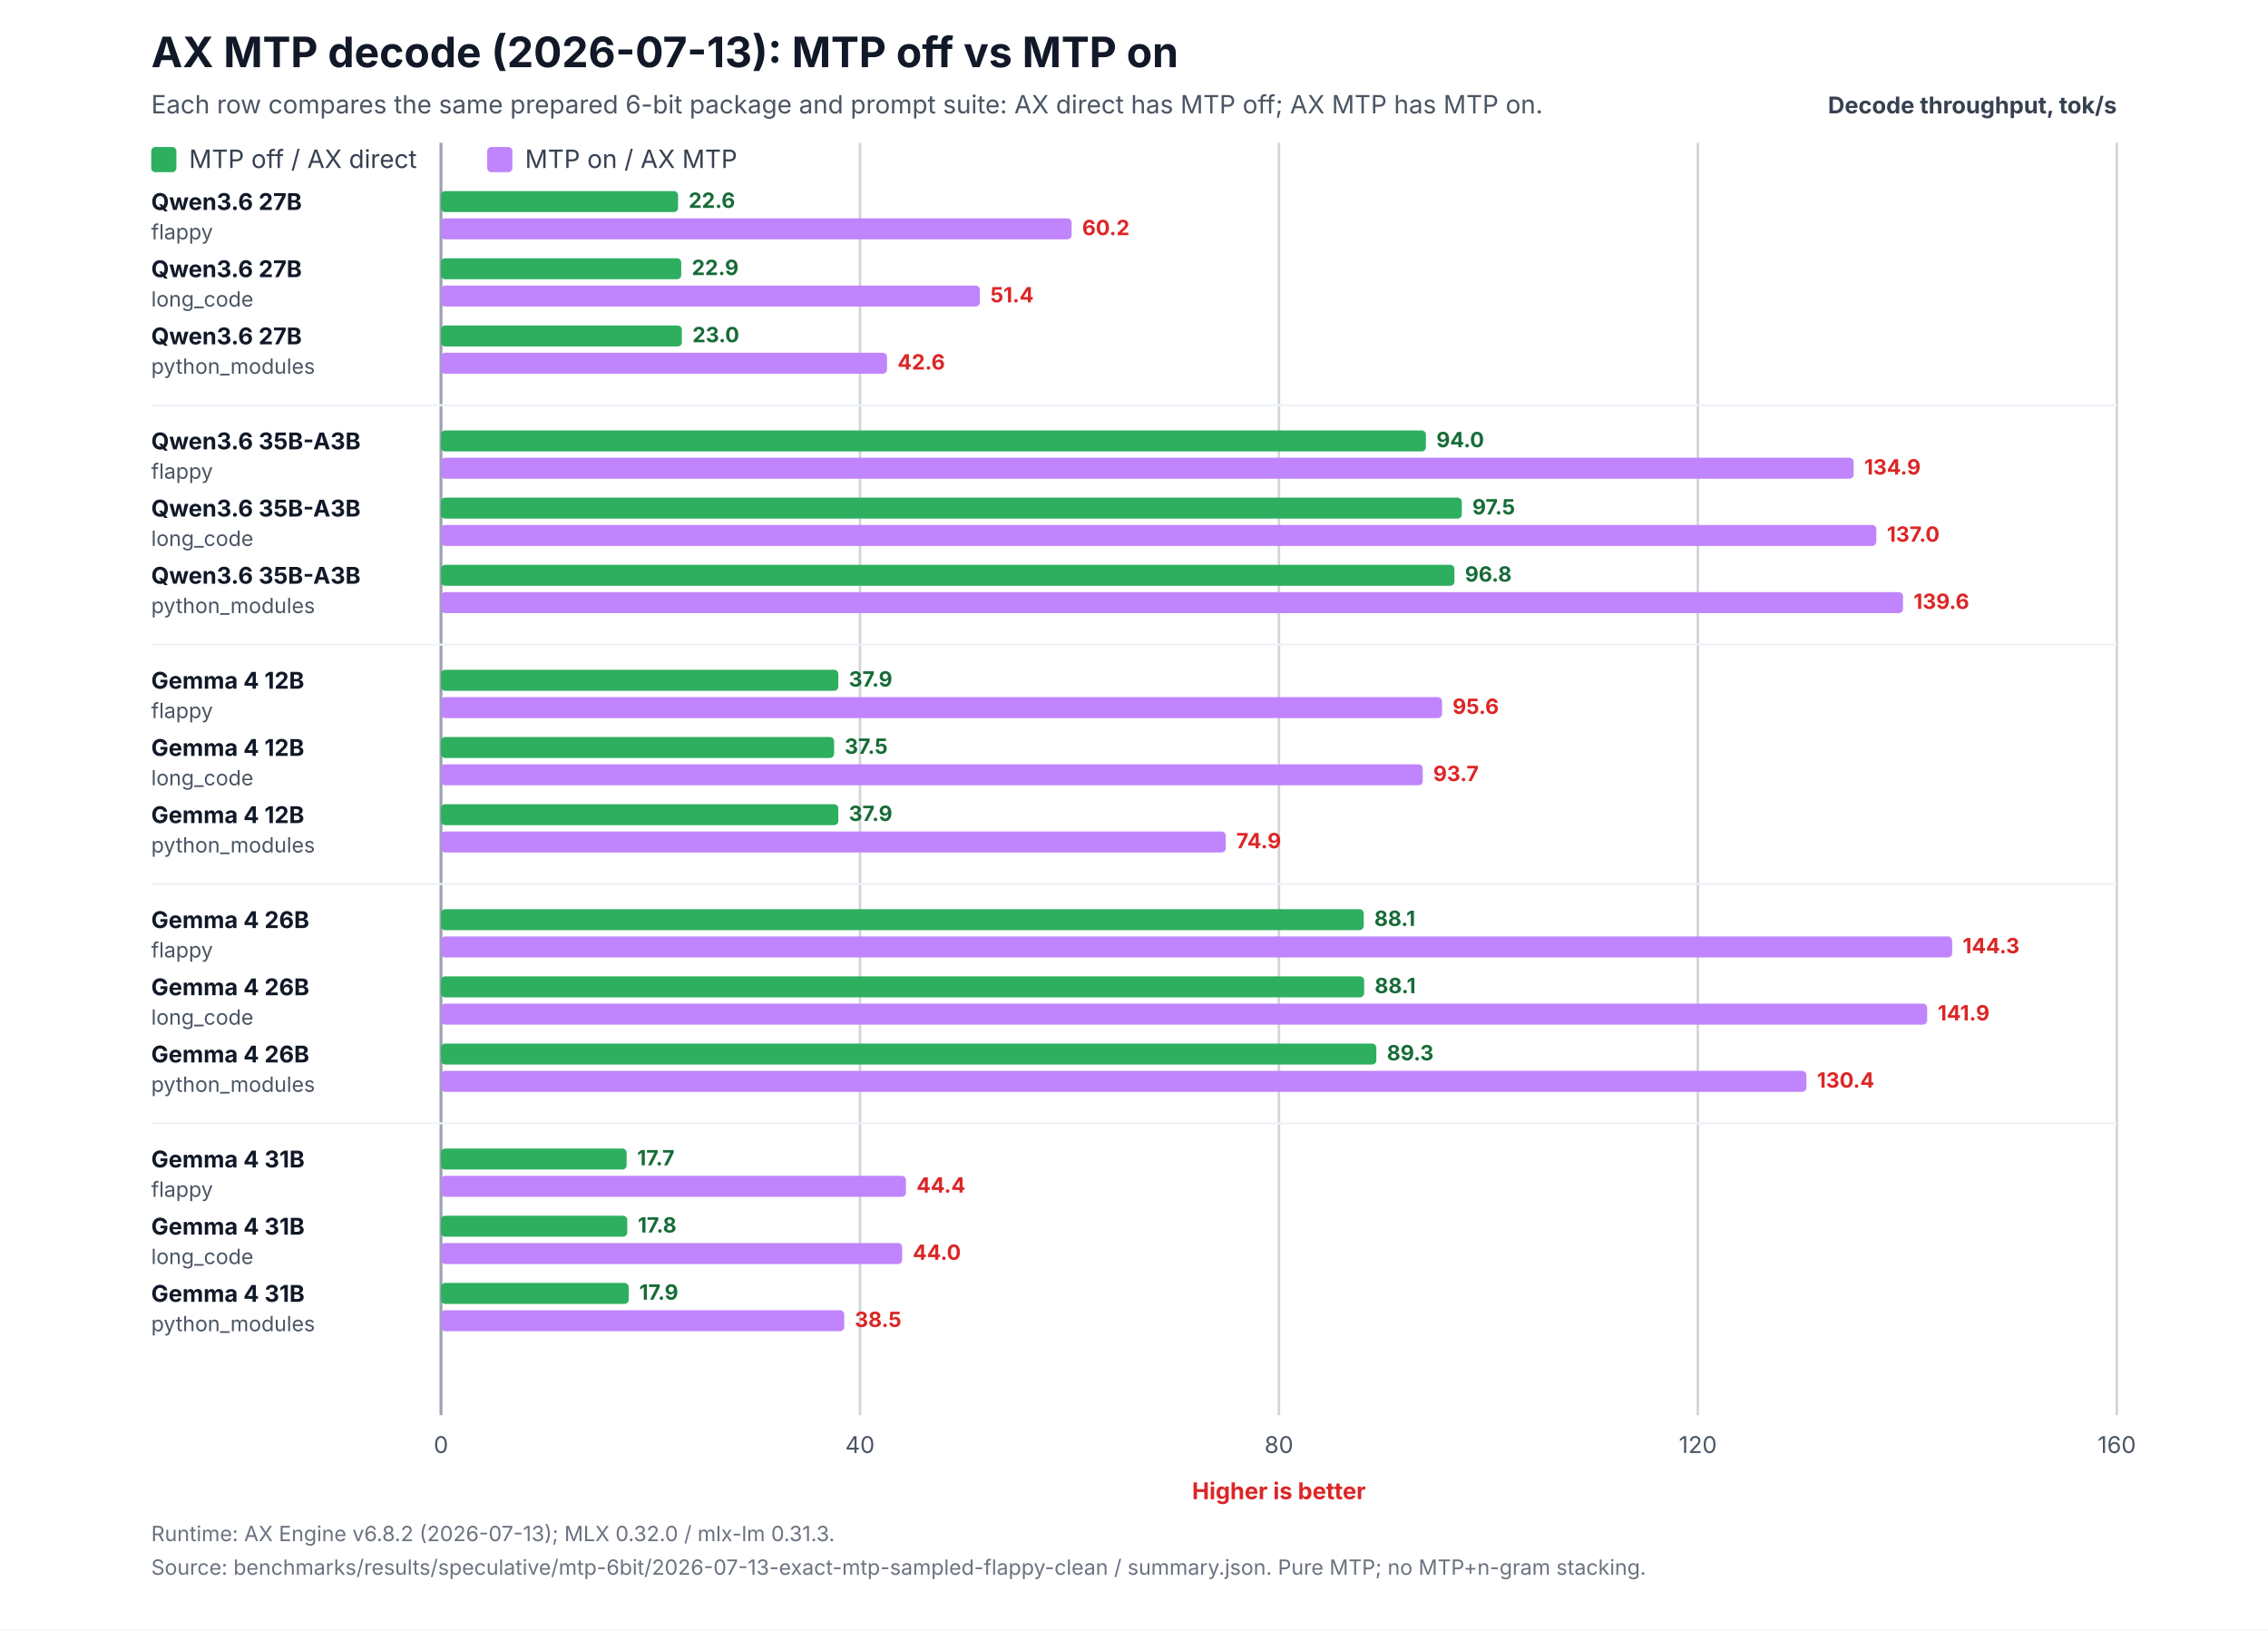
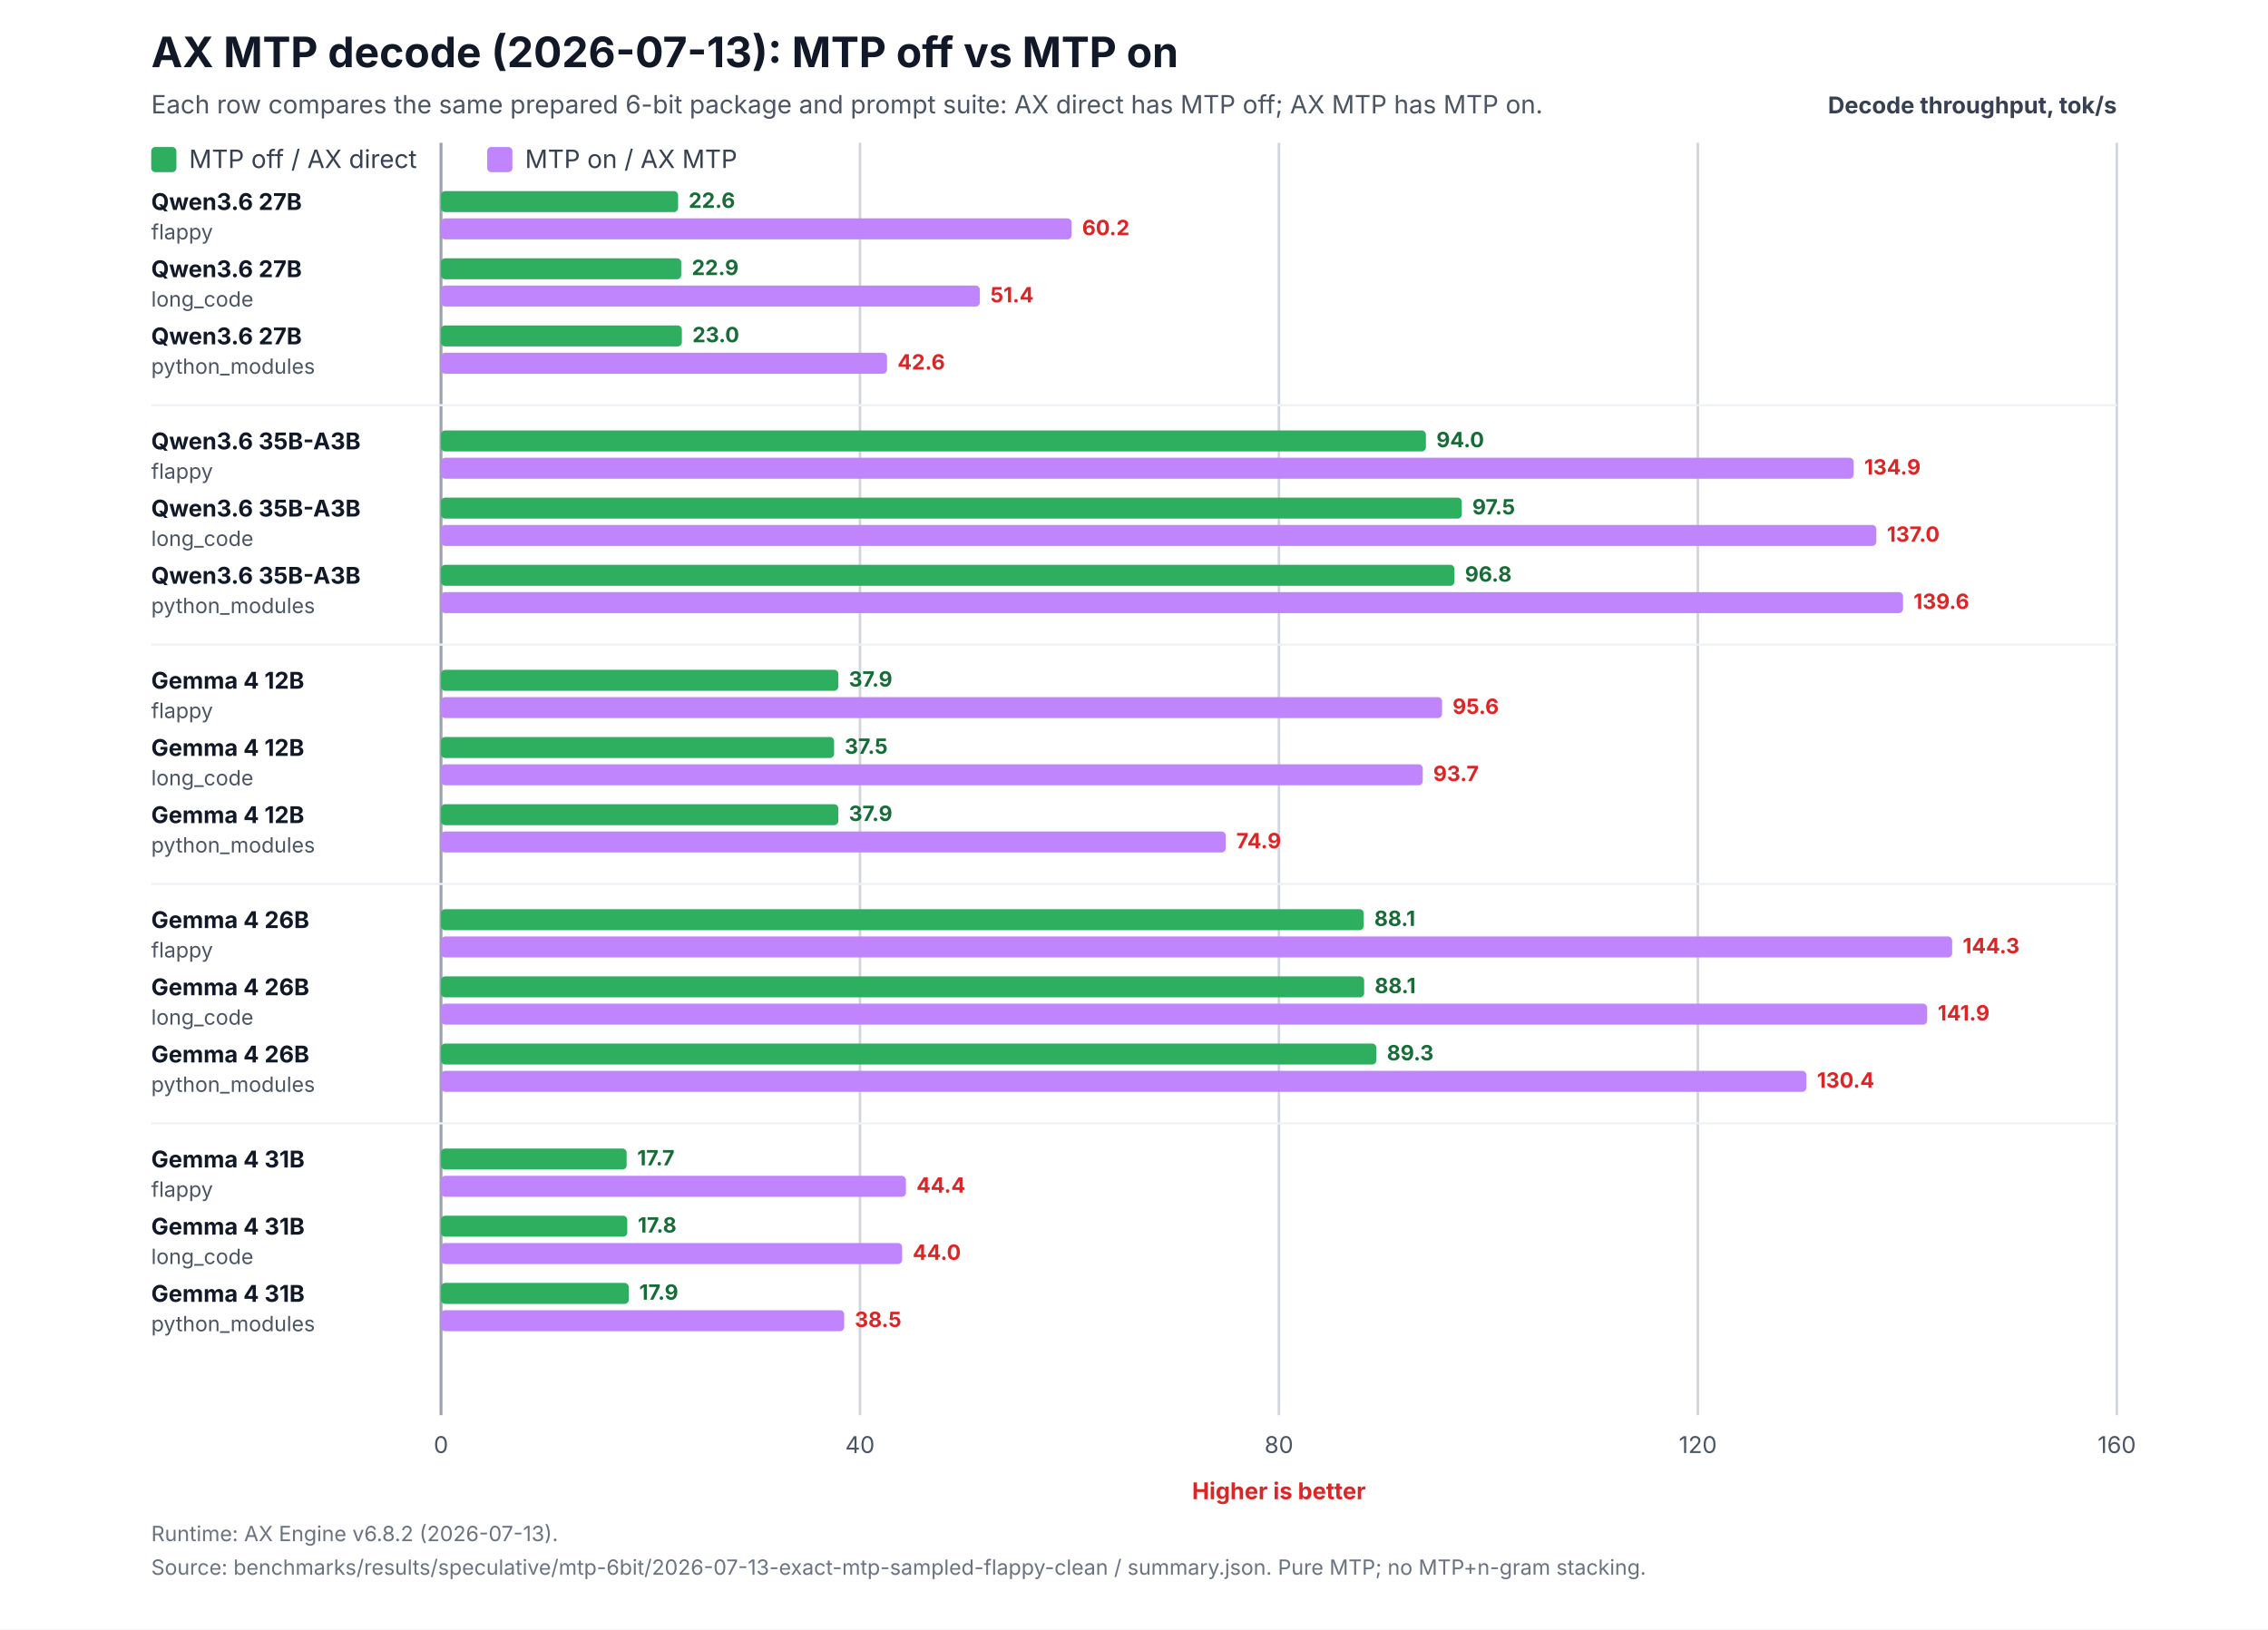
<svg xmlns="http://www.w3.org/2000/svg" width="1080" height="776" viewBox="0 0 1080 776" role="img" aria-labelledby="title desc">
  <rect width="1080" height="776" fill="#ffffff" />
  <text x="72" y="32" font-family="Inter,Segoe UI,Arial,sans-serif" font-size="20" font-weight="700" fill="#111827">AX MTP decode (2026-07-13): MTP off vs MTP on</text>
  <text x="72" y="54" font-family="Inter,Segoe UI,Arial,sans-serif" font-size="12" fill="#4b5563">Each row compares the same prepared 6-bit package and prompt suite: AX direct has MTP off; AX MTP has MTP on.</text>
  <text x="1008" y="54" text-anchor="end" font-family="Inter,Segoe UI,Arial,sans-serif" font-size="11" font-weight="700" fill="#374151">Decode throughput, tok/s</text>
  <line x1="210.0" y1="68" x2="210.0" y2="674.0" stroke="#9ca3af" stroke-width="1.4" />
  <text x="210.0" y="692.0" text-anchor="middle" font-family="Inter,Segoe UI,Arial,sans-serif" font-size="11" fill="#4b5563">0</text>
  <line x1="409.5" y1="68" x2="409.5" y2="674.0" stroke="#d1d5db" stroke-width="1.2" />
  <text x="409.5" y="692.0" text-anchor="middle" font-family="Inter,Segoe UI,Arial,sans-serif" font-size="11" fill="#4b5563">40</text>
  <line x1="609.0" y1="68" x2="609.0" y2="674.0" stroke="#d1d5db" stroke-width="1.2" />
  <text x="609.0" y="692.0" text-anchor="middle" font-family="Inter,Segoe UI,Arial,sans-serif" font-size="11" fill="#4b5563">80</text>
  <line x1="808.5" y1="68" x2="808.5" y2="674.0" stroke="#d1d5db" stroke-width="1.2" />
  <text x="808.5" y="692.0" text-anchor="middle" font-family="Inter,Segoe UI,Arial,sans-serif" font-size="11" fill="#4b5563">120</text>
  <line x1="1008.0" y1="68" x2="1008.0" y2="674.0" stroke="#d1d5db" stroke-width="1.2" />
  <text x="1008.0" y="692.0" text-anchor="middle" font-family="Inter,Segoe UI,Arial,sans-serif" font-size="11" fill="#4b5563">160</text>
  <text x="609.0" y="714.0" text-anchor="middle" font-family="Inter,Segoe UI,Arial,sans-serif" font-size="11" font-weight="700" fill="#dc2626">Higher is better</text>
  <rect x="72" y="70" width="12" height="12" rx="2" fill="#2eaf5f" />
  <text x="90" y="80" font-family="Inter,Segoe UI,Arial,sans-serif" font-size="12" fill="#374151">MTP off / AX direct</text>
  <rect x="232" y="70" width="12" height="12" rx="2" fill="#c084fc" />
  <text x="250" y="80" font-family="Inter,Segoe UI,Arial,sans-serif" font-size="12" fill="#374151">MTP on / AX MTP</text>
  <text x="72" y="100.0" font-family="Inter,Segoe UI,Arial,sans-serif" font-size="11" fill="#111827">
    <tspan x="72" y="100.0" font-weight="700">Qwen3.6 27B</tspan>
    <tspan x="72" y="114.0" font-size="10" fill="#4b5563">flappy</tspan>
  </text>
  <rect x="210" y="91.0" width="112.9" height="10" rx="2" fill="#2eaf5f" />
  <rect x="210" y="104.0" width="300.3" height="10" rx="2" fill="#c084fc" />
  <text x="327.9" y="99.0" font-family="Inter,Segoe UI,Arial,sans-serif" font-size="10" font-weight="700" fill="#176c37">22.6</text>
  <text x="515.3" y="112.0" font-family="Inter,Segoe UI,Arial,sans-serif" font-size="10" font-weight="700" fill="#dc2626">60.2</text>
  <text x="72" y="132.0" font-family="Inter,Segoe UI,Arial,sans-serif" font-size="11" fill="#111827">
    <tspan x="72" y="132.0" font-weight="700">Qwen3.6 27B</tspan>
    <tspan x="72" y="146.0" font-size="10" fill="#4b5563">long_code</tspan>
  </text>
  <rect x="210" y="123.0" width="114.4" height="10" rx="2" fill="#2eaf5f" />
  <rect x="210" y="136.0" width="256.6" height="10" rx="2" fill="#c084fc" />
  <text x="329.4" y="131.0" font-family="Inter,Segoe UI,Arial,sans-serif" font-size="10" font-weight="700" fill="#176c37">22.9</text>
  <text x="471.6" y="144.0" font-family="Inter,Segoe UI,Arial,sans-serif" font-size="10" font-weight="700" fill="#dc2626">51.4</text>
  <text x="72" y="164.0" font-family="Inter,Segoe UI,Arial,sans-serif" font-size="11" fill="#111827">
    <tspan x="72" y="164.0" font-weight="700">Qwen3.6 27B</tspan>
    <tspan x="72" y="178.0" font-size="10" fill="#4b5563">python_modules</tspan>
  </text>
  <rect x="210" y="155.0" width="114.7" height="10" rx="2" fill="#2eaf5f" />
  <rect x="210" y="168.0" width="212.4" height="10" rx="2" fill="#c084fc" />
  <text x="329.7" y="163.0" font-family="Inter,Segoe UI,Arial,sans-serif" font-size="10" font-weight="700" fill="#176c37">23.0</text>
  <text x="427.4" y="176.0" font-family="Inter,Segoe UI,Arial,sans-serif" font-size="10" font-weight="700" fill="#dc2626">42.6</text>
  <line x1="72" y1="193.0" x2="1008" y2="193.0" stroke="#eef2f7" stroke-width="1" />
  <text x="72" y="214.0" font-family="Inter,Segoe UI,Arial,sans-serif" font-size="11" fill="#111827">
    <tspan x="72" y="214.0" font-weight="700">Qwen3.6 35B-A3B</tspan>
    <tspan x="72" y="228.0" font-size="10" fill="#4b5563">flappy</tspan>
  </text>
  <rect x="210" y="205.0" width="469.0" height="10" rx="2" fill="#2eaf5f" />
  <rect x="210" y="218.0" width="672.7" height="10" rx="2" fill="#c084fc" />
  <text x="684.0" y="213.0" font-family="Inter,Segoe UI,Arial,sans-serif" font-size="10" font-weight="700" fill="#176c37">94.0</text>
  <text x="887.7" y="226.0" font-family="Inter,Segoe UI,Arial,sans-serif" font-size="10" font-weight="700" fill="#dc2626">134.9</text>
  <text x="72" y="246.0" font-family="Inter,Segoe UI,Arial,sans-serif" font-size="11" fill="#111827">
    <tspan x="72" y="246.0" font-weight="700">Qwen3.6 35B-A3B</tspan>
    <tspan x="72" y="260.0" font-size="10" fill="#4b5563">long_code</tspan>
  </text>
  <rect x="210" y="237.0" width="486.1" height="10" rx="2" fill="#2eaf5f" />
  <rect x="210" y="250.0" width="683.5" height="10" rx="2" fill="#c084fc" />
  <text x="701.1" y="245.0" font-family="Inter,Segoe UI,Arial,sans-serif" font-size="10" font-weight="700" fill="#176c37">97.5</text>
  <text x="898.5" y="258.0" font-family="Inter,Segoe UI,Arial,sans-serif" font-size="10" font-weight="700" fill="#dc2626">137.0</text>
  <text x="72" y="278.0" font-family="Inter,Segoe UI,Arial,sans-serif" font-size="11" fill="#111827">
    <tspan x="72" y="278.0" font-weight="700">Qwen3.6 35B-A3B</tspan>
    <tspan x="72" y="292.0" font-size="10" fill="#4b5563">python_modules</tspan>
  </text>
  <rect x="210" y="269.0" width="482.6" height="10" rx="2" fill="#2eaf5f" />
  <rect x="210" y="282.0" width="696.2" height="10" rx="2" fill="#c084fc" />
  <text x="697.6" y="277.0" font-family="Inter,Segoe UI,Arial,sans-serif" font-size="10" font-weight="700" fill="#176c37">96.8</text>
  <text x="911.2" y="290.0" font-family="Inter,Segoe UI,Arial,sans-serif" font-size="10" font-weight="700" fill="#dc2626">139.6</text>
  <line x1="72" y1="307.0" x2="1008" y2="307.0" stroke="#eef2f7" stroke-width="1" />
  <text x="72" y="328.0" font-family="Inter,Segoe UI,Arial,sans-serif" font-size="11" fill="#111827">
    <tspan x="72" y="328.0" font-weight="700">Gemma 4 12B</tspan>
    <tspan x="72" y="342.0" font-size="10" fill="#4b5563">flappy</tspan>
  </text>
  <rect x="210" y="319.0" width="189.2" height="10" rx="2" fill="#2eaf5f" />
  <rect x="210" y="332.0" width="476.7" height="10" rx="2" fill="#c084fc" />
  <text x="404.2" y="327.0" font-family="Inter,Segoe UI,Arial,sans-serif" font-size="10" font-weight="700" fill="#176c37">37.9</text>
  <text x="691.7" y="340.0" font-family="Inter,Segoe UI,Arial,sans-serif" font-size="10" font-weight="700" fill="#dc2626">95.6</text>
  <text x="72" y="360.0" font-family="Inter,Segoe UI,Arial,sans-serif" font-size="11" fill="#111827">
    <tspan x="72" y="360.0" font-weight="700">Gemma 4 12B</tspan>
    <tspan x="72" y="374.0" font-size="10" fill="#4b5563">long_code</tspan>
  </text>
  <rect x="210" y="351.0" width="187.2" height="10" rx="2" fill="#2eaf5f" />
  <rect x="210" y="364.0" width="467.5" height="10" rx="2" fill="#c084fc" />
  <text x="402.2" y="359.0" font-family="Inter,Segoe UI,Arial,sans-serif" font-size="10" font-weight="700" fill="#176c37">37.5</text>
  <text x="682.5" y="372.0" font-family="Inter,Segoe UI,Arial,sans-serif" font-size="10" font-weight="700" fill="#dc2626">93.7</text>
  <text x="72" y="392.0" font-family="Inter,Segoe UI,Arial,sans-serif" font-size="11" fill="#111827">
    <tspan x="72" y="392.0" font-weight="700">Gemma 4 12B</tspan>
    <tspan x="72" y="406.0" font-size="10" fill="#4b5563">python_modules</tspan>
  </text>
  <rect x="210" y="383.0" width="189.2" height="10" rx="2" fill="#2eaf5f" />
  <rect x="210" y="396.0" width="373.7" height="10" rx="2" fill="#c084fc" />
  <text x="404.2" y="391.0" font-family="Inter,Segoe UI,Arial,sans-serif" font-size="10" font-weight="700" fill="#176c37">37.9</text>
  <text x="588.7" y="404.0" font-family="Inter,Segoe UI,Arial,sans-serif" font-size="10" font-weight="700" fill="#dc2626">74.9</text>
  <line x1="72" y1="421.0" x2="1008" y2="421.0" stroke="#eef2f7" stroke-width="1" />
  <text x="72" y="442.0" font-family="Inter,Segoe UI,Arial,sans-serif" font-size="11" fill="#111827">
    <tspan x="72" y="442.0" font-weight="700">Gemma 4 26B</tspan>
    <tspan x="72" y="456.0" font-size="10" fill="#4b5563">flappy</tspan>
  </text>
  <rect x="210" y="433.0" width="439.4" height="10" rx="2" fill="#2eaf5f" />
  <rect x="210" y="446.0" width="719.6" height="10" rx="2" fill="#c084fc" />
  <text x="654.4" y="441.0" font-family="Inter,Segoe UI,Arial,sans-serif" font-size="10" font-weight="700" fill="#176c37">88.1</text>
  <text x="934.6" y="454.0" font-family="Inter,Segoe UI,Arial,sans-serif" font-size="10" font-weight="700" fill="#dc2626">144.3</text>
  <text x="72" y="474.0" font-family="Inter,Segoe UI,Arial,sans-serif" font-size="11" fill="#111827">
    <tspan x="72" y="474.0" font-weight="700">Gemma 4 26B</tspan>
    <tspan x="72" y="488.0" font-size="10" fill="#4b5563">long_code</tspan>
  </text>
  <rect x="210" y="465.0" width="439.6" height="10" rx="2" fill="#2eaf5f" />
  <rect x="210" y="478.0" width="707.7" height="10" rx="2" fill="#c084fc" />
  <text x="654.6" y="473.0" font-family="Inter,Segoe UI,Arial,sans-serif" font-size="10" font-weight="700" fill="#176c37">88.1</text>
  <text x="922.7" y="486.0" font-family="Inter,Segoe UI,Arial,sans-serif" font-size="10" font-weight="700" fill="#dc2626">141.9</text>
  <text x="72" y="506.0" font-family="Inter,Segoe UI,Arial,sans-serif" font-size="11" fill="#111827">
    <tspan x="72" y="506.0" font-weight="700">Gemma 4 26B</tspan>
    <tspan x="72" y="520.0" font-size="10" fill="#4b5563">python_modules</tspan>
  </text>
  <rect x="210" y="497.0" width="445.4" height="10" rx="2" fill="#2eaf5f" />
  <rect x="210" y="510.0" width="650.2" height="10" rx="2" fill="#c084fc" />
  <text x="660.4" y="505.0" font-family="Inter,Segoe UI,Arial,sans-serif" font-size="10" font-weight="700" fill="#176c37">89.3</text>
  <text x="865.2" y="518.0" font-family="Inter,Segoe UI,Arial,sans-serif" font-size="10" font-weight="700" fill="#dc2626">130.4</text>
  <line x1="72" y1="535.0" x2="1008" y2="535.0" stroke="#eef2f7" stroke-width="1" />
  <text x="72" y="556.0" font-family="Inter,Segoe UI,Arial,sans-serif" font-size="11" fill="#111827">
    <tspan x="72" y="556.0" font-weight="700">Gemma 4 31B</tspan>
    <tspan x="72" y="570.0" font-size="10" fill="#4b5563">flappy</tspan>
  </text>
  <rect x="210" y="547.0" width="88.4" height="10" rx="2" fill="#2eaf5f" />
  <rect x="210" y="560.0" width="221.4" height="10" rx="2" fill="#c084fc" />
  <text x="303.4" y="555.0" font-family="Inter,Segoe UI,Arial,sans-serif" font-size="10" font-weight="700" fill="#176c37">17.7</text>
  <text x="436.4" y="568.0" font-family="Inter,Segoe UI,Arial,sans-serif" font-size="10" font-weight="700" fill="#dc2626">44.4</text>
  <text x="72" y="588.0" font-family="Inter,Segoe UI,Arial,sans-serif" font-size="11" fill="#111827">
    <tspan x="72" y="588.0" font-weight="700">Gemma 4 31B</tspan>
    <tspan x="72" y="602.0" font-size="10" fill="#4b5563">long_code</tspan>
  </text>
  <rect x="210" y="579.0" width="88.7" height="10" rx="2" fill="#2eaf5f" />
  <rect x="210" y="592.0" width="219.6" height="10" rx="2" fill="#c084fc" />
  <text x="303.7" y="587.0" font-family="Inter,Segoe UI,Arial,sans-serif" font-size="10" font-weight="700" fill="#176c37">17.8</text>
  <text x="434.6" y="600.0" font-family="Inter,Segoe UI,Arial,sans-serif" font-size="10" font-weight="700" fill="#dc2626">44.0</text>
  <text x="72" y="620.0" font-family="Inter,Segoe UI,Arial,sans-serif" font-size="11" fill="#111827">
    <tspan x="72" y="620.0" font-weight="700">Gemma 4 31B</tspan>
    <tspan x="72" y="634.0" font-size="10" fill="#4b5563">python_modules</tspan>
  </text>
  <rect x="210" y="611.0" width="89.4" height="10" rx="2" fill="#2eaf5f" />
  <rect x="210" y="624.0" width="192.0" height="10" rx="2" fill="#c084fc" />
  <text x="304.4" y="619.0" font-family="Inter,Segoe UI,Arial,sans-serif" font-size="10" font-weight="700" fill="#176c37">17.9</text>
  <text x="407.0" y="632.0" font-family="Inter,Segoe UI,Arial,sans-serif" font-size="10" font-weight="700" fill="#dc2626">38.5</text>
-   <text x="72" y="734.0" font-family="Inter,Segoe UI,Arial,sans-serif" font-size="10" fill="#6b7280">Runtime: AX Engine v6.8.2 (2026-07-13); MLX 0.32.0 / mlx-lm 0.31.3.</text>
+   <text x="72" y="734.0" font-family="Inter,Segoe UI,Arial,sans-serif" font-size="10" fill="#6b7280">Runtime: AX Engine v6.8.2 (2026-07-13).</text>
  <text x="72" y="750.0" font-family="Inter,Segoe UI,Arial,sans-serif" font-size="10" fill="#6b7280">Source: benchmarks/results/speculative/mtp-6bit/2026-07-13-exact-mtp-sampled-flappy-clean / summary.json. Pure MTP; no MTP+n-gram stacking.</text>
</svg>
